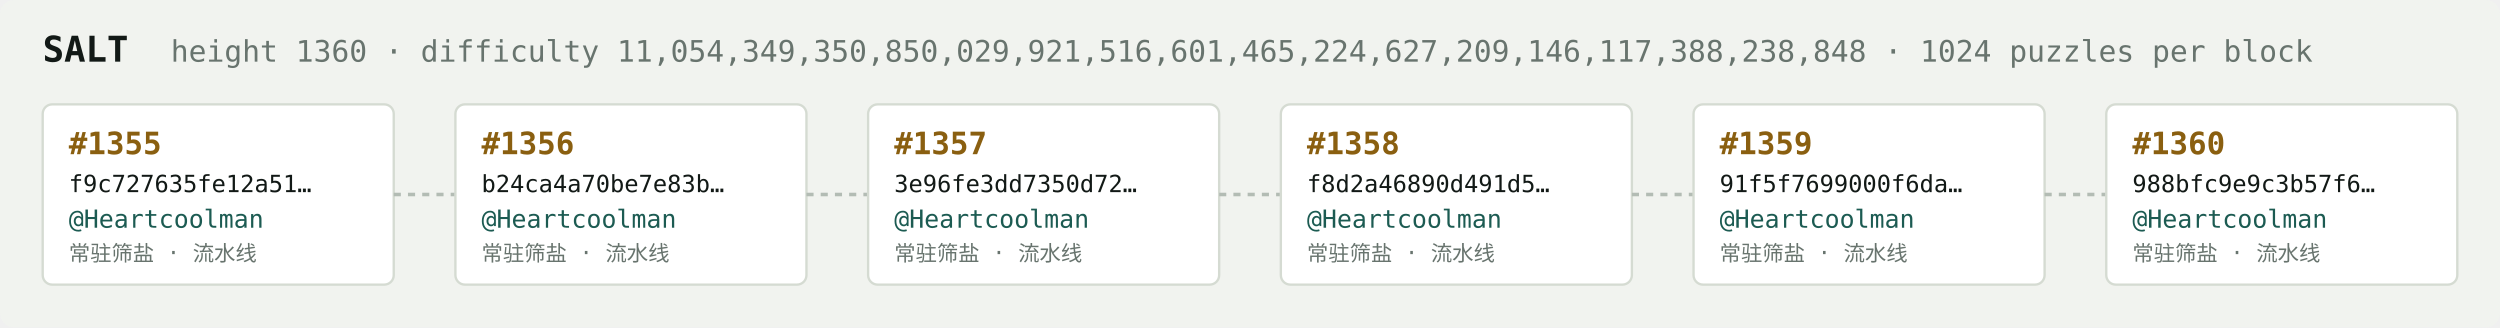
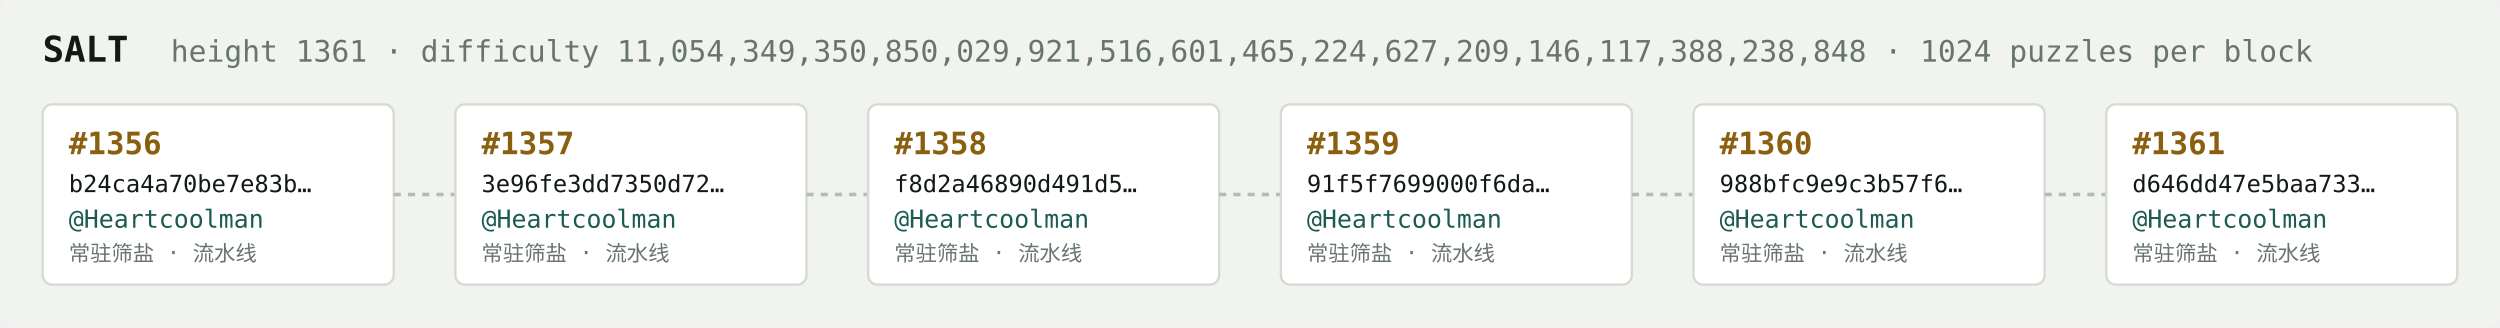
<svg xmlns="http://www.w3.org/2000/svg" width="1054" height="138" viewBox="0 0 1054 138" font-family="ui-monospace,SFMono-Regular,Menlo,monospace">
  <rect fill="#f1f3ef" width="1054" height="138" rx="6" />
  <text x="18" y="26" fill="#121916" font-size="15" font-weight="700">SALT</text>
-   <text x="72" y="26" fill="#68746e" font-size="12.5">height 1360 · difficulty 11,054,349,350,850,029,921,516,601,465,224,627,209,146,117,388,238,848 · 1024 puzzles per block</text>
+   <text x="72" y="26" fill="#68746e" font-size="12.5">height 1361 · difficulty 11,054,349,350,850,029,921,516,601,465,224,627,209,146,117,388,238,848 · 1024 puzzles per block</text>
  <rect x="18" y="44" width="148" height="76" rx="4" fill="#ffffff" stroke="#d5dbd2" stroke-width="1" />
-   <text x="29" y="65" fill="#8a5f10" font-size="13" font-weight="700">#1355</text>
-   <text x="29" y="81" fill="#121916" font-size="10">f9c727635fe12a51…</text>
+   <text x="29" y="65" fill="#8a5f10" font-size="13" font-weight="700">#1356</text>
+   <text x="29" y="81" fill="#121916" font-size="10">b24ca4a70be7e83b…</text>
  <text x="29" y="96" fill="#1c5b52" font-size="10.5">@Heartcoolman</text>
  <text x="29" y="110" fill="#68746e" font-size="9">常驻筛盐 · 流水线</text>
  <line x1="166" y1="82.0" x2="192" y2="82.0" stroke="#b3bcb4" stroke-width="1.5" stroke-dasharray="3 3" />
  <rect x="192" y="44" width="148" height="76" rx="4" fill="#ffffff" stroke="#d5dbd2" stroke-width="1" />
-   <text x="203" y="65" fill="#8a5f10" font-size="13" font-weight="700">#1356</text>
-   <text x="203" y="81" fill="#121916" font-size="10">b24ca4a70be7e83b…</text>
+   <text x="203" y="65" fill="#8a5f10" font-size="13" font-weight="700">#1357</text>
+   <text x="203" y="81" fill="#121916" font-size="10">3e96fe3dd7350d72…</text>
  <text x="203" y="96" fill="#1c5b52" font-size="10.5">@Heartcoolman</text>
  <text x="203" y="110" fill="#68746e" font-size="9">常驻筛盐 · 流水线</text>
  <line x1="340" y1="82.0" x2="366" y2="82.0" stroke="#b3bcb4" stroke-width="1.5" stroke-dasharray="3 3" />
  <rect x="366" y="44" width="148" height="76" rx="4" fill="#ffffff" stroke="#d5dbd2" stroke-width="1" />
-   <text x="377" y="65" fill="#8a5f10" font-size="13" font-weight="700">#1357</text>
-   <text x="377" y="81" fill="#121916" font-size="10">3e96fe3dd7350d72…</text>
+   <text x="377" y="65" fill="#8a5f10" font-size="13" font-weight="700">#1358</text>
+   <text x="377" y="81" fill="#121916" font-size="10">f8d2a46890d491d5…</text>
  <text x="377" y="96" fill="#1c5b52" font-size="10.5">@Heartcoolman</text>
  <text x="377" y="110" fill="#68746e" font-size="9">常驻筛盐 · 流水线</text>
  <line x1="514" y1="82.0" x2="540" y2="82.0" stroke="#b3bcb4" stroke-width="1.5" stroke-dasharray="3 3" />
  <rect x="540" y="44" width="148" height="76" rx="4" fill="#ffffff" stroke="#d5dbd2" stroke-width="1" />
-   <text x="551" y="65" fill="#8a5f10" font-size="13" font-weight="700">#1358</text>
-   <text x="551" y="81" fill="#121916" font-size="10">f8d2a46890d491d5…</text>
+   <text x="551" y="65" fill="#8a5f10" font-size="13" font-weight="700">#1359</text>
+   <text x="551" y="81" fill="#121916" font-size="10">91f5f7699000f6da…</text>
  <text x="551" y="96" fill="#1c5b52" font-size="10.5">@Heartcoolman</text>
  <text x="551" y="110" fill="#68746e" font-size="9">常驻筛盐 · 流水线</text>
  <line x1="688" y1="82.0" x2="714" y2="82.0" stroke="#b3bcb4" stroke-width="1.5" stroke-dasharray="3 3" />
  <rect x="714" y="44" width="148" height="76" rx="4" fill="#ffffff" stroke="#d5dbd2" stroke-width="1" />
-   <text x="725" y="65" fill="#8a5f10" font-size="13" font-weight="700">#1359</text>
-   <text x="725" y="81" fill="#121916" font-size="10">91f5f7699000f6da…</text>
+   <text x="725" y="65" fill="#8a5f10" font-size="13" font-weight="700">#1360</text>
+   <text x="725" y="81" fill="#121916" font-size="10">988bfc9e9c3b57f6…</text>
  <text x="725" y="96" fill="#1c5b52" font-size="10.5">@Heartcoolman</text>
  <text x="725" y="110" fill="#68746e" font-size="9">常驻筛盐 · 流水线</text>
  <line x1="862" y1="82.0" x2="888" y2="82.0" stroke="#b3bcb4" stroke-width="1.5" stroke-dasharray="3 3" />
  <rect x="888" y="44" width="148" height="76" rx="4" fill="#ffffff" stroke="#d5dbd2" stroke-width="1" />
-   <text x="899" y="65" fill="#8a5f10" font-size="13" font-weight="700">#1360</text>
-   <text x="899" y="81" fill="#121916" font-size="10">988bfc9e9c3b57f6…</text>
+   <text x="899" y="65" fill="#8a5f10" font-size="13" font-weight="700">#1361</text>
+   <text x="899" y="81" fill="#121916" font-size="10">d646dd47e5baa733…</text>
  <text x="899" y="96" fill="#1c5b52" font-size="10.5">@Heartcoolman</text>
  <text x="899" y="110" fill="#68746e" font-size="9">常驻筛盐 · 流水线</text>
</svg>
